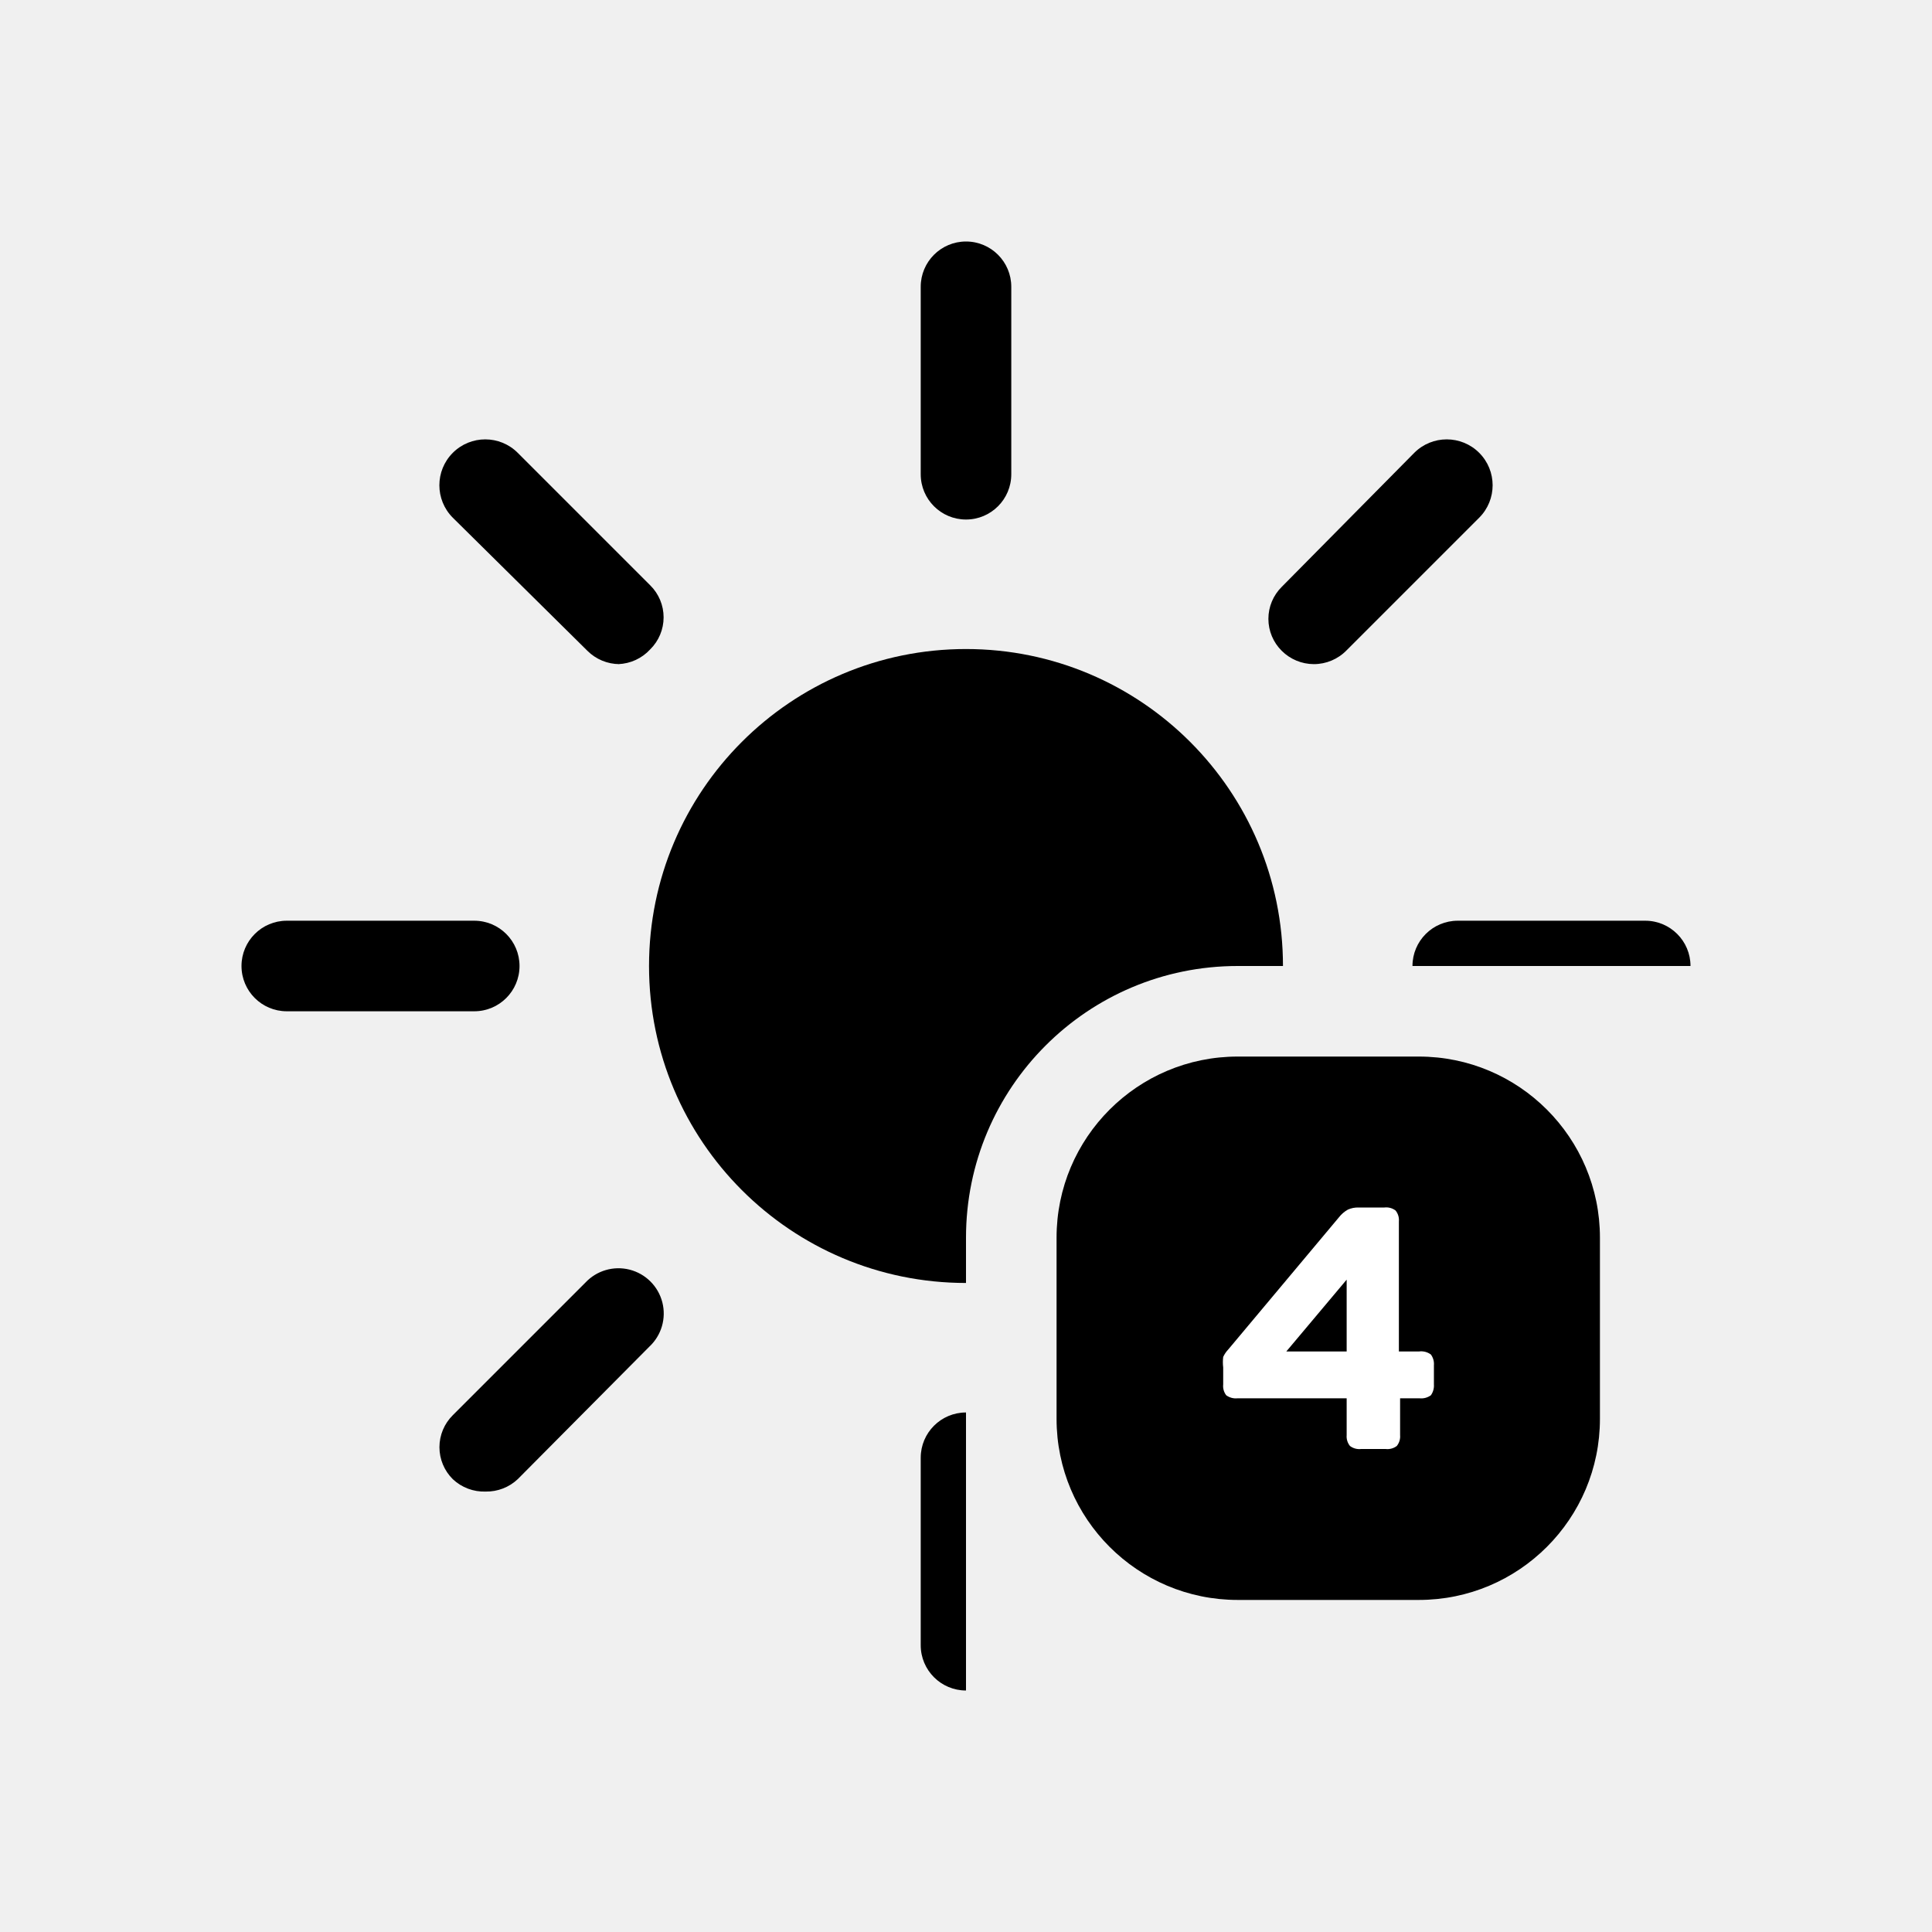
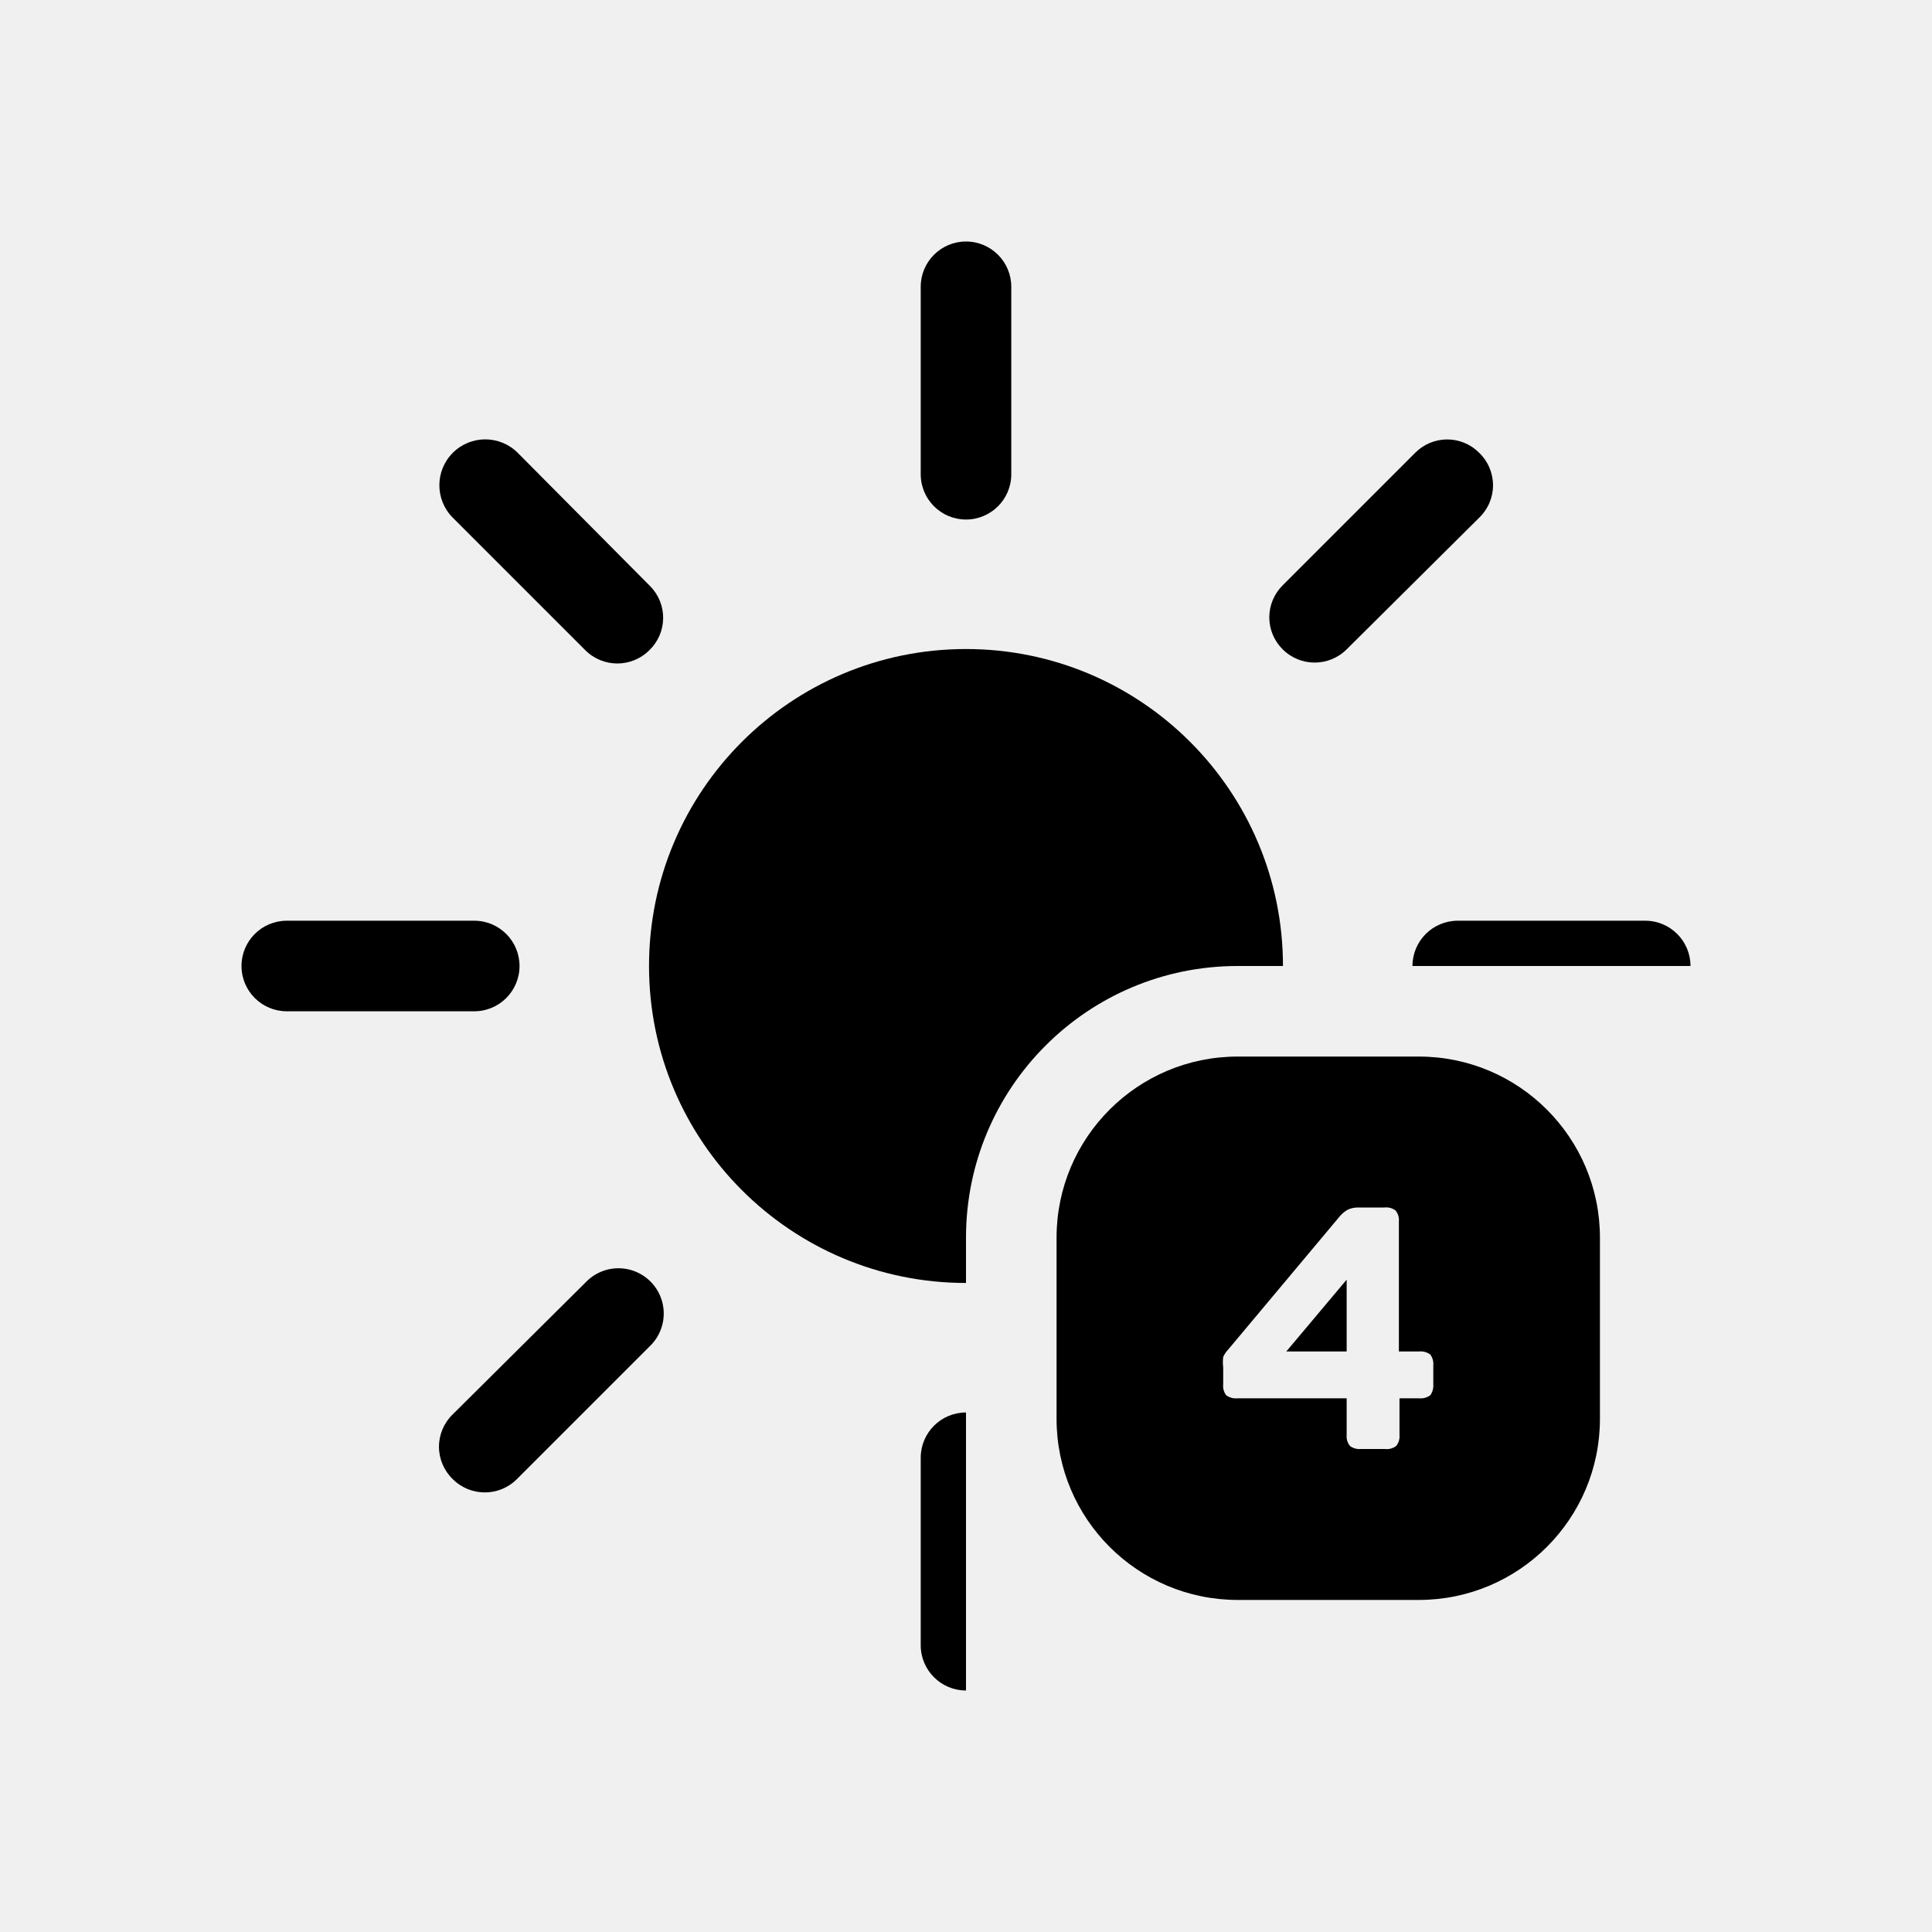
<svg xmlns="http://www.w3.org/2000/svg" viewBox="0 0 64 64">
-   <defs>
-     <clipPath id="a">
-       <path d="M8,8H56V32H41a9,9,0,0,0-9,9V56H8Z" fill="none" />
-     </clipPath>
-   </defs>
-   <g clip-path="url(#a)">
-     <circle cx="32" cy="32" r="10.5" />
-     <path d="M32,56a1.5,1.5,0,0,1-1.5-1.5V48.29a1.5,1.5,0,1,1,3,0V54.5A1.5,1.5,0,0,1,32,56Zm15.91-6.59A1.51,1.51,0,0,1,46.85,49l-4.39-4.39a1.5,1.5,0,1,1,2.12-2.12L49,46.85A1.49,1.49,0,0,1,49,49,1.51,1.51,0,0,1,47.91,49.41Zm-31.82,0A1.51,1.51,0,0,1,15,49a1.49,1.49,0,0,1,0-2.12l4.39-4.39a1.5,1.5,0,1,1,2.12,2.12L17.15,49A1.51,1.51,0,0,1,16.09,49.41ZM54.5,33.5H48.29a1.5,1.5,0,1,1,0-3H54.5a1.5,1.5,0,0,1,0,3Zm-38.79,0H9.5a1.5,1.5,0,0,1,0-3h6.21a1.5,1.5,0,0,1,0,3ZM43.52,22a1.51,1.51,0,0,1-1.06-.44,1.49,1.49,0,0,1,0-2.12L46.85,15A1.5,1.5,0,0,1,49,17.15l-4.39,4.39A1.51,1.51,0,0,1,43.52,22Zm-23,0a1.51,1.51,0,0,1-1.06-.44L15,17.15A1.5,1.5,0,0,1,17.15,15l4.39,4.39a1.49,1.49,0,0,1,0,2.12A1.51,1.51,0,0,1,20.48,22ZM32,17.21a1.5,1.5,0,0,1-1.5-1.5V9.5a1.5,1.5,0,0,1,3,0v6.21A1.5,1.5,0,0,1,32,17.21Z" />
-   </g>
-   <rect x="35" y="35" width="18" height="18" rx="6" />
-   <path d="M47.4,44.87a.53.53,0,0,1,.1.36v.63a.55.55,0,0,1-.1.36.54.54,0,0,1-.38.1h-.64v1.22a.5.5,0,0,1-.11.36.51.51,0,0,1-.37.1h-.81a.51.51,0,0,1-.37-.1.5.5,0,0,1-.11-.36V46.32H41a.54.54,0,0,1-.38-.1.5.5,0,0,1-.1-.36V45.3a1.44,1.44,0,0,1,0-.35.92.92,0,0,1,.17-.25l3.66-4.37a1,1,0,0,1,.3-.26A.81.81,0,0,1,45,40h.86a.51.51,0,0,1,.37.1.5.5,0,0,1,.11.36v4.31H47A.54.54,0,0,1,47.4,44.87Zm-4.79-.1h2V42.39Z" fill="#fff" />
+   <path d="M45.9,48a.51.51,0,0,0,.37-.1.5.5,0,0,0,.11-.36V46.32H47a.54.54,0,0,0,.38-.1.55.55,0,0,0,.1-.36v-.63a.53.53,0,0,0-.1-.36.54.54,0,0,0-.38-.1h-.64V40.46a.5.5,0,0,0-.11-.36.51.51,0,0,0-.37-.1H45a.81.81,0,0,0-.38.07,1,1,0,0,0-.3.26L40.7,44.7a.92.92,0,0,0-.17.25,1.44,1.44,0,0,0,0,.35v.56a.5.5,0,0,0,.1.36.54.54,0,0,0,.38.1h3.63v1.22a.5.5,0,0,0,.11.36.51.51,0,0,0,.37.1Zm-3.29-3.23,2-2.38v2.38Z" fill="none" />
+   <path d="M42.5,32A10.5,10.5,0,1,0,32,42.5V41a9,9,0,0,1,9-9Z" />
+   <path d="M54.5,30.5H48.29a1.5,1.5,0,0,0-1.5,1.5H56A1.5,1.5,0,0,0,54.5,30.5Z" />
+   <path d="M30.5,48.29V54.5A1.5,1.5,0,0,0,32,56V46.79A1.5,1.5,0,0,0,30.5,48.29Z" />
+   <path d="M9.5,33.5h6.21a1.5,1.5,0,0,0,0-3H9.5a1.5,1.5,0,0,0,0,3Z" />
+   <path d="M15,46.85A1.49,1.49,0,0,0,15,49a1.5,1.5,0,0,0,2.12,0l4.39-4.39a1.5,1.5,0,1,0-2.12-2.12Z" />
+   <path d="M30.5,9.5v6.21a1.5,1.5,0,0,0,3,0V9.5a1.5,1.5,0,0,0-3,0Z" />
+   <path d="M49,15a1.49,1.49,0,0,0-2.12,0l-4.39,4.39a1.49,1.49,0,0,0,0,2.12,1.5,1.5,0,0,0,2.12,0L49,17.15A1.49,1.49,0,0,0,49,15Z" />
+   <path d="M21.54,19.42,17.15,15A1.5,1.5,0,0,0,15,17.15l4.39,4.39a1.5,1.5,0,0,0,2.12,0A1.49,1.49,0,0,0,21.54,19.42Z" />
+   <polygon points="44.61 42.39 42.61 44.77 44.61 44.77 44.61 42.39" />
+   <path d="M47,35H41a6,6,0,0,0-6,6v6a6,6,0,0,0,6,6h6a6,6,0,0,0,6-6V41A6,6,0,0,0,47,35ZM44.72,47.9a.5.5,0,0,1-.11-.36V46.32H41a.54.54,0,0,1-.38-.1.5.5,0,0,1-.1-.36V45.3a1.44,1.44,0,0,1,0-.35.92.92,0,0,1,.17-.25l3.66-4.37a1,1,0,0,1,.3-.26A.81.81,0,0,1,45,40h.86a.51.51,0,0,1,.37.1.5.5,0,0,1,.11.36v4.31H47a.54.54,0,0,1,.38.1.53.53,0,0,1,.1.36v.63a.55.55,0,0,1-.1.36.54.54,0,0,1-.38.1h-.64v1.22a.5.5,0,0,1-.11.36.51.51,0,0,1-.37.1h-.81A.51.51,0,0,1,44.72,47.9Z" />
</svg>
